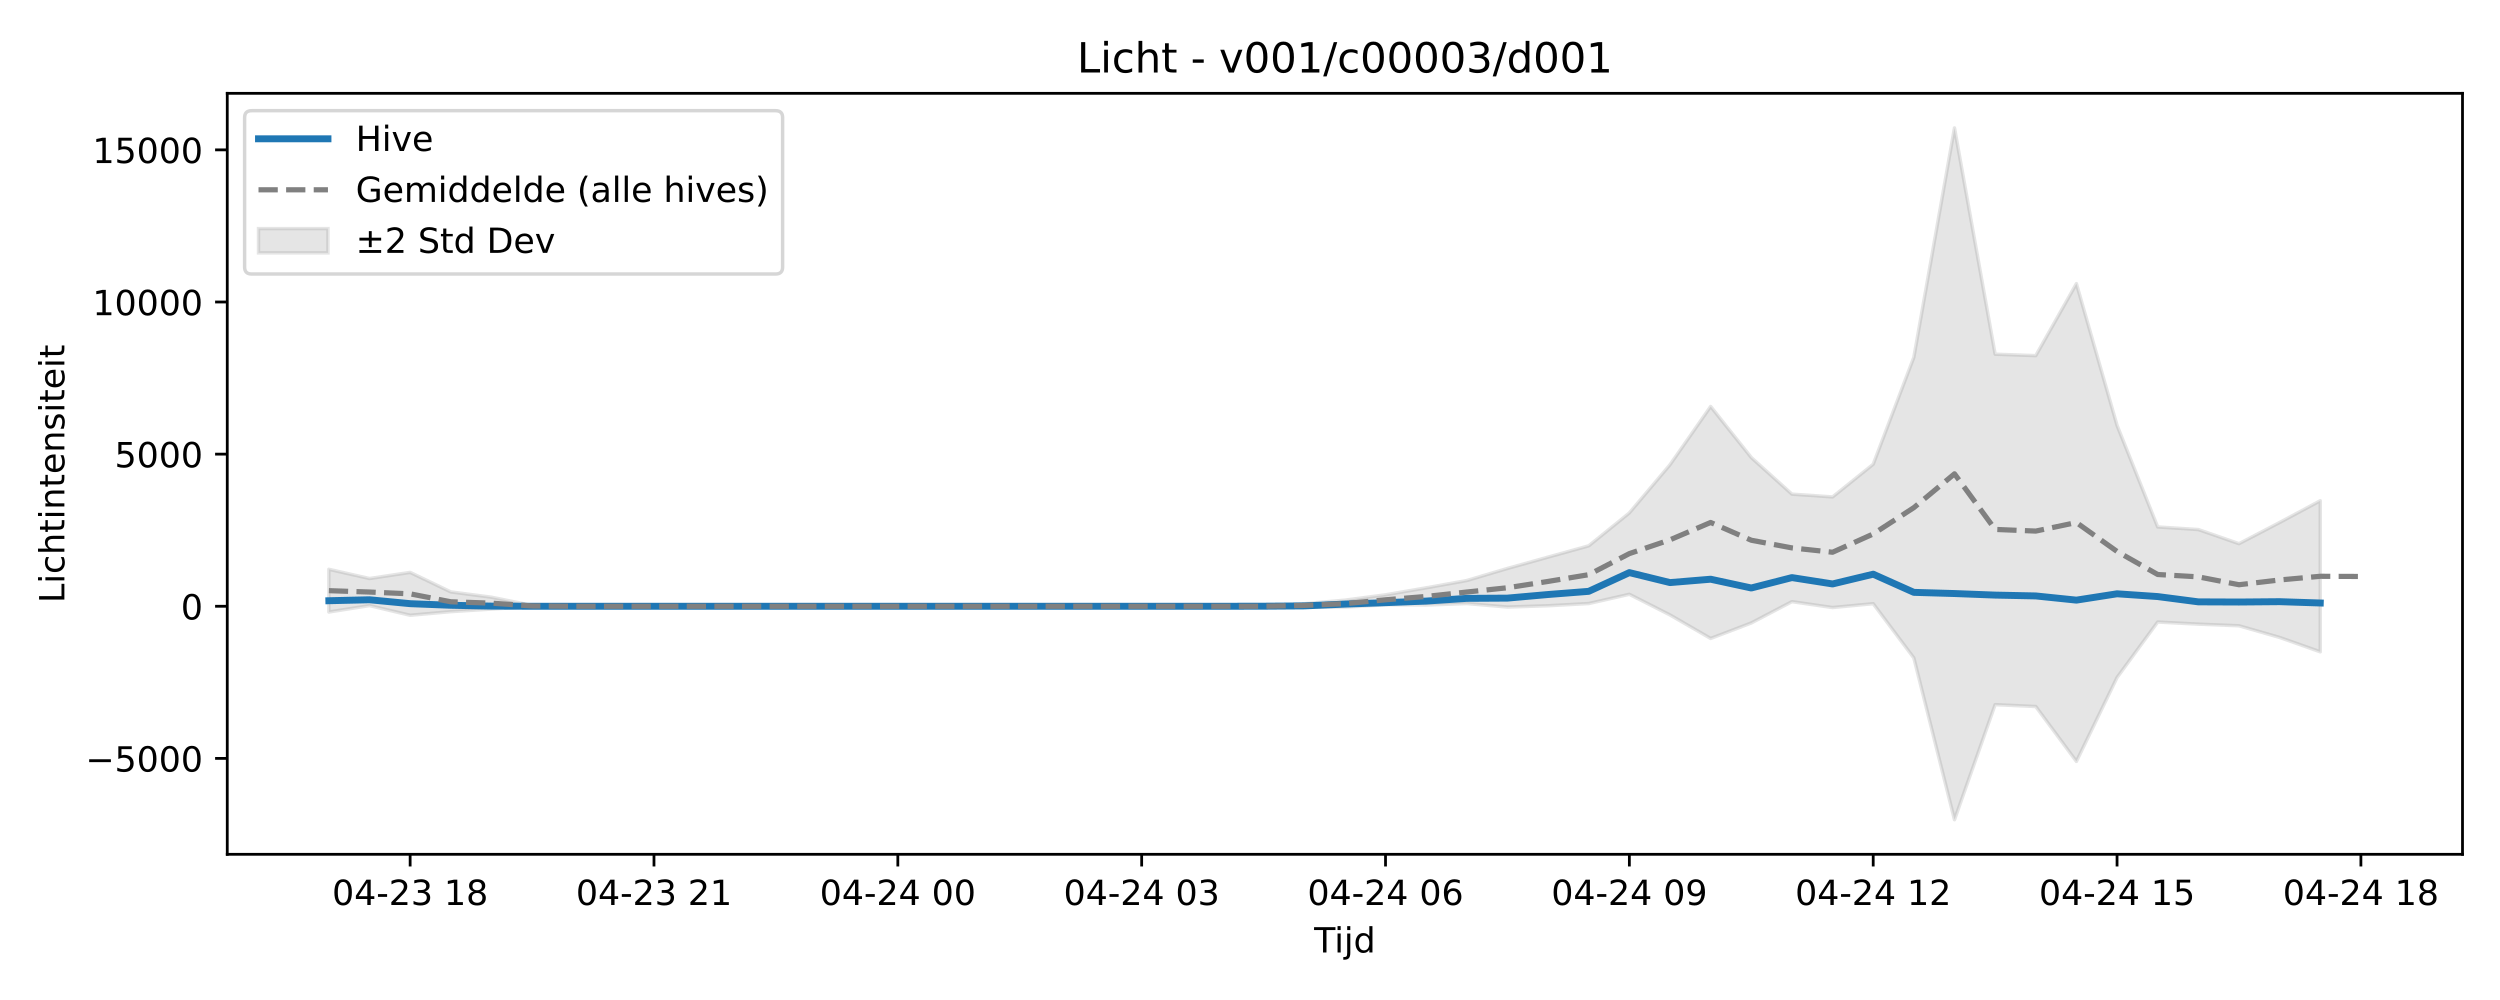
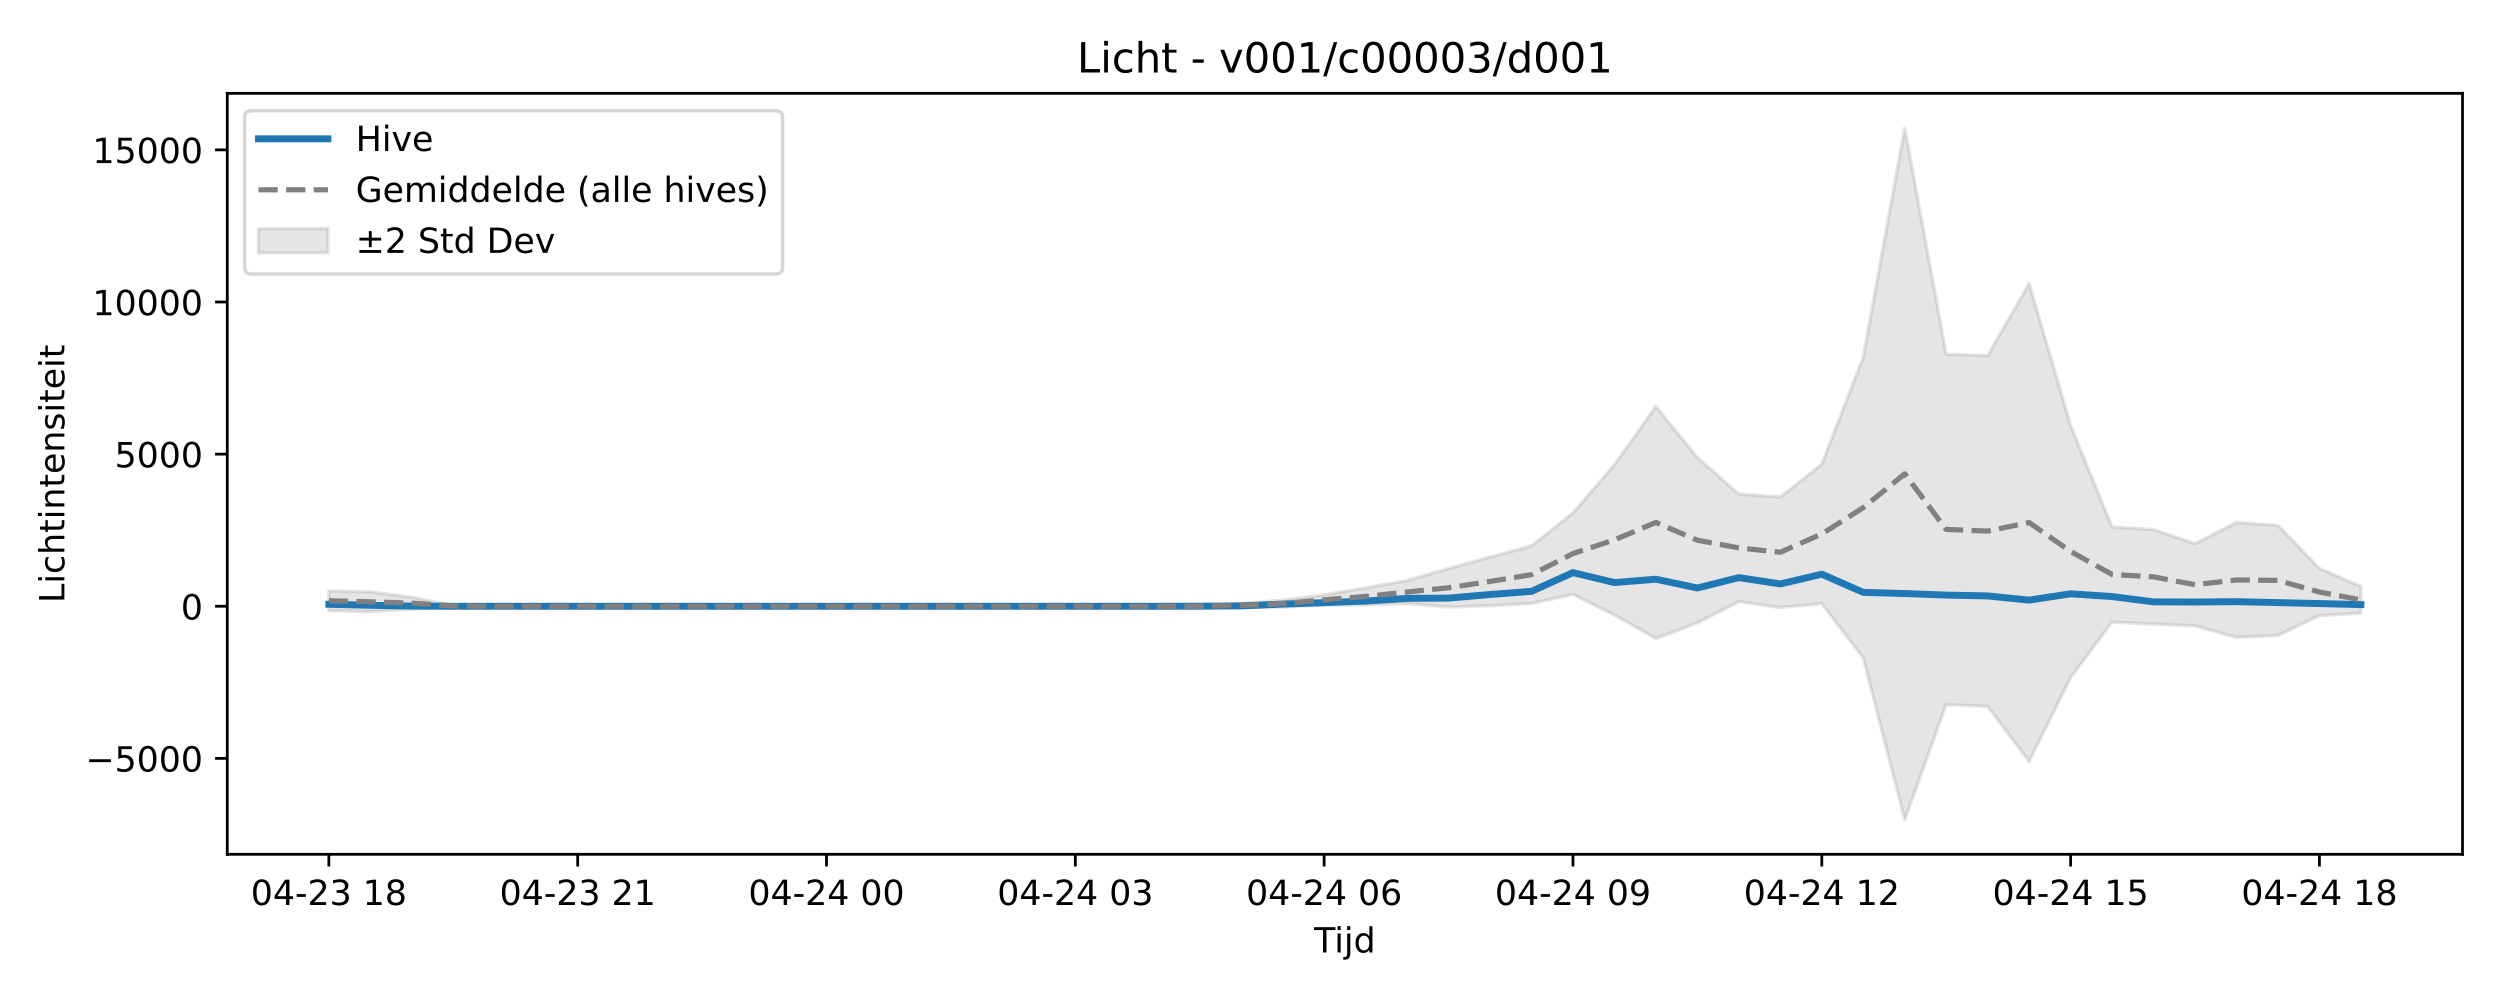
<svg xmlns="http://www.w3.org/2000/svg" xmlns:xlink="http://www.w3.org/1999/xlink" width="720pt" height="288pt" viewBox="0 0 720 288" version="1.1">
  <defs>
    <style type="text/css">*{stroke-linejoin: round; stroke-linecap: butt}</style>
  </defs>
  <g id="figure_1">
    <g id="patch_1">
      <path d="M 0 288  L 720 288  L 720 0  L 0 0  z " style="fill: #ffffff" />
    </g>
    <g id="axes_1">
      <g id="patch_2">
        <path d="M 65.45 246.04  L 709.2 246.04  L 709.2 26.88  L 65.45 26.88  z " style="fill: #ffffff" />
      </g>
      <g id="FillBetweenPolyCollection_1">
        <defs>
-           <path id="m131c41c567" d="M 94.711 -124.046  L 94.711 -111.73  L 106.416 -113.593  L 118.12 -110.8  L 129.825 -111.842  L 141.53 -112.587  L 153.234 -113.328  L 164.939 -113.395  L 176.643 -113.395  L 188.348 -113.395  L 200.052 -113.395  L 211.757 -113.395  L 223.461 -113.395  L 235.166 -113.395  L 246.87 -113.395  L 258.575 -113.395  L 270.28 -113.395  L 281.984 -113.395  L 293.689 -113.395  L 305.393 -113.395  L 317.098 -113.395  L 328.802 -113.395  L 340.507 -113.395  L 352.211 -113.395  L 363.916 -113.383  L 375.62 -113.164  L 387.325 -113.137  L 399.03 -113.821  L 410.734 -113.745  L 422.439 -114.177  L 434.143 -113.169  L 445.848 -113.544  L 457.552 -114.178  L 469.257 -116.841  L 480.961 -110.893  L 492.666 -104.124  L 504.37 -108.586  L 516.075 -114.725  L 527.78 -113.026  L 539.484 -114.139  L 551.189 -98.499  L 562.893 -51.922  L 574.598 -85.059  L 586.302 -84.518  L 598.007 -68.714  L 609.711 -92.872  L 621.416 -108.855  L 633.12 -108.247  L 644.825 -107.77  L 656.53 -104.418  L 668.234 -100.271  L 668.234 -143.789  L 668.234 -143.789  L 656.53 -137.522  L 644.825 -131.421  L 633.12 -135.489  L 621.416 -136.236  L 609.711 -165.487  L 598.007 -206.314  L 586.302 -185.579  L 574.598 -185.993  L 562.893 -251.158  L 551.189 -185.107  L 539.484 -154.298  L 527.78 -144.885  L 516.075 -145.686  L 504.37 -156.237  L 492.666 -170.936  L 480.961 -154.165  L 469.257 -140.284  L 457.552 -130.805  L 445.848 -127.554  L 434.143 -124.286  L 422.439 -120.812  L 410.734 -118.705  L 399.03 -116.694  L 387.325 -115.154  L 375.62 -114.124  L 363.916 -113.427  L 352.211 -113.395  L 340.507 -113.395  L 328.802 -113.395  L 317.098 -113.395  L 305.393 -113.395  L 293.689 -113.395  L 281.984 -113.395  L 270.28 -113.395  L 258.575 -113.395  L 246.87 -113.395  L 235.166 -113.395  L 223.461 -113.395  L 211.757 -113.395  L 200.052 -113.395  L 188.348 -113.395  L 176.643 -113.395  L 164.939 -113.395  L 153.234 -113.64  L 141.53 -116.004  L 129.825 -117.536  L 118.12 -123.152  L 106.416 -121.386  L 94.711 -124.046  z " style="stroke: #808080; stroke-opacity: 0.2" />
+           <path id="ma2ab178fb8" d="M 94.711 -117.836  L 94.711 -112.116  L 106.655 -111.842  L 118.598 -112.587  L 130.542 -113.328  L 142.485 -113.395  L 154.428 -113.395  L 166.372 -113.395  L 178.315 -113.395  L 190.259 -113.395  L 202.202 -113.395  L 214.146 -113.395  L 226.089 -113.395  L 238.032 -113.395  L 249.976 -113.395  L 261.919 -113.395  L 273.863 -113.395  L 285.806 -113.395  L 297.749 -113.395  L 309.693 -113.395  L 321.636 -113.395  L 333.58 -113.395  L 345.523 -113.383  L 357.466 -113.164  L 369.41 -113.137  L 381.353 -113.821  L 393.297 -113.745  L 405.24 -114.177  L 417.184 -113.169  L 429.127 -113.544  L 441.07 -114.178  L 453.014 -116.841  L 464.957 -110.893  L 476.901 -104.124  L 488.844 -108.586  L 500.787 -114.725  L 512.731 -113.026  L 524.674 -114.139  L 536.618 -98.499  L 548.561 -51.922  L 560.504 -85.059  L 572.448 -84.518  L 584.391 -68.714  L 596.335 -92.872  L 608.278 -108.855  L 620.222 -108.247  L 632.165 -107.77  L 644.108 -104.418  L 656.052 -104.974  L 667.995 -110.701  L 679.939 -111.394  L 679.939 -119.077  L 679.939 -119.077  L 667.995 -124.289  L 656.052 -136.711  L 644.108 -137.522  L 632.165 -131.421  L 620.222 -135.489  L 608.278 -136.236  L 596.335 -165.487  L 584.391 -206.314  L 572.448 -185.579  L 560.504 -185.993  L 548.561 -251.158  L 536.618 -185.107  L 524.674 -154.298  L 512.731 -144.885  L 500.787 -145.686  L 488.844 -156.237  L 476.901 -170.936  L 464.957 -154.165  L 453.014 -140.284  L 441.07 -130.805  L 429.127 -127.554  L 417.184 -124.286  L 405.24 -120.812  L 393.297 -118.705  L 381.353 -116.694  L 369.41 -115.154  L 357.466 -114.124  L 345.523 -113.427  L 333.58 -113.395  L 321.636 -113.395  L 309.693 -113.395  L 297.749 -113.395  L 285.806 -113.395  L 273.863 -113.395  L 261.919 -113.395  L 249.976 -113.395  L 238.032 -113.395  L 226.089 -113.395  L 214.146 -113.395  L 202.202 -113.395  L 190.259 -113.395  L 178.315 -113.395  L 166.372 -113.395  L 154.428 -113.395  L 142.485 -113.395  L 130.542 -113.64  L 118.598 -116.004  L 106.655 -117.536  L 94.711 -117.836  z " style="stroke: #808080; stroke-opacity: 0.2" />
        </defs>
-         <g clip-path="url(#p99dedcc750)">
-           <use xlink:href="#m131c41c567" x="0" y="288" style="fill: #808080; fill-opacity: 0.2; stroke: #808080; stroke-opacity: 0.2" />
+         <g clip-path="url(#p3cd43fffb3)">
+           <use xlink:href="#ma2ab178fb8" x="0" y="288" style="fill: #808080; fill-opacity: 0.2; stroke: #808080; stroke-opacity: 0.2" />
        </g>
      </g>
      <g id="matplotlib.axis_1">
        <g id="xtick_1">
          <g id="line2d_1">
            <defs>
-               <path id="m82242e848f" d="M 0 0  L 0 3.5  " style="stroke: #000000; stroke-width: 0.8" />
-             </defs>
-             <g>
-               <use xlink:href="#m82242e848f" x="118.12" y="246.04" style="stroke: #000000; stroke-width: 0.8" />
+               <path id="medbc19df20" d="M 0 0  L 0 3.5  " style="stroke: #000000; stroke-width: 0.8" />
+             </defs>
+             <g>
+               <use xlink:href="#medbc19df20" x="94.711" y="246.04" style="stroke: #000000; stroke-width: 0.8" />
            </g>
          </g>
          <g id="text_1">
-             <g transform="translate(95.63999 260.6384) scale(0.1 -0.1)">
+             <g transform="translate(72.2309 260.6384) scale(0.1 -0.1)">
              <defs>
                <path id="DejaVuSans-30" d="M 2034 4250  Q 1547 4250 1301 3770  Q 1056 3291 1056 2328  Q 1056 1369 1301 889  Q 1547 409 2034 409  Q 2525 409 2770 889  Q 3016 1369 3016 2328  Q 3016 3291 2770 3770  Q 2525 4250 2034 4250  z M 2034 4750  Q 2819 4750 3233 4129  Q 3647 3509 3647 2328  Q 3647 1150 3233 529  Q 2819 -91 2034 -91  Q 1250 -91 836 529  Q 422 1150 422 2328  Q 422 3509 836 4129  Q 1250 4750 2034 4750  z " transform="scale(0.015625)" />
                <path id="DejaVuSans-34" d="M 2419 4116  L 825 1625  L 2419 1625  L 2419 4116  z M 2253 4666  L 3047 4666  L 3047 1625  L 3713 1625  L 3713 1100  L 3047 1100  L 3047 0  L 2419 0  L 2419 1100  L 313 1100  L 313 1709  L 2253 4666  z " transform="scale(0.015625)" />
                <path id="DejaVuSans-2d" d="M 313 2009  L 1997 2009  L 1997 1497  L 313 1497  L 313 2009  z " transform="scale(0.015625)" />
                <path id="DejaVuSans-32" d="M 1228 531  L 3431 531  L 3431 0  L 469 0  L 469 531  Q 828 903 1448 1529  Q 2069 2156 2228 2338  Q 2531 2678 2651 2914  Q 2772 3150 2772 3378  Q 2772 3750 2511 3984  Q 2250 4219 1831 4219  Q 1534 4219 1204 4116  Q 875 4013 500 3803  L 500 4441  Q 881 4594 1212 4672  Q 1544 4750 1819 4750  Q 2544 4750 2975 4387  Q 3406 4025 3406 3419  Q 3406 3131 3298 2873  Q 3191 2616 2906 2266  Q 2828 2175 2409 1742  Q 1991 1309 1228 531  z " transform="scale(0.015625)" />
                <path id="DejaVuSans-33" d="M 2597 2516  Q 3050 2419 3304 2112  Q 3559 1806 3559 1356  Q 3559 666 3084 287  Q 2609 -91 1734 -91  Q 1441 -91 1130 -33  Q 819 25 488 141  L 488 750  Q 750 597 1062 519  Q 1375 441 1716 441  Q 2309 441 2620 675  Q 2931 909 2931 1356  Q 2931 1769 2642 2001  Q 2353 2234 1838 2234  L 1294 2234  L 1294 2753  L 1863 2753  Q 2328 2753 2575 2939  Q 2822 3125 2822 3475  Q 2822 3834 2567 4026  Q 2313 4219 1838 4219  Q 1578 4219 1281 4162  Q 984 4106 628 3988  L 628 4550  Q 988 4650 1302 4700  Q 1616 4750 1894 4750  Q 2613 4750 3031 4423  Q 3450 4097 3450 3541  Q 3450 3153 3228 2886  Q 3006 2619 2597 2516  z " transform="scale(0.015625)" />
                <path id="DejaVuSans-20" transform="scale(0.015625)" />
                <path id="DejaVuSans-31" d="M 794 531  L 1825 531  L 1825 4091  L 703 3866  L 703 4441  L 1819 4666  L 2450 4666  L 2450 531  L 3481 531  L 3481 0  L 794 0  L 794 531  z " transform="scale(0.015625)" />
                <path id="DejaVuSans-38" d="M 2034 2216  Q 1584 2216 1326 1975  Q 1069 1734 1069 1313  Q 1069 891 1326 650  Q 1584 409 2034 409  Q 2484 409 2743 651  Q 3003 894 3003 1313  Q 3003 1734 2745 1975  Q 2488 2216 2034 2216  z M 1403 2484  Q 997 2584 770 2862  Q 544 3141 544 3541  Q 544 4100 942 4425  Q 1341 4750 2034 4750  Q 2731 4750 3128 4425  Q 3525 4100 3525 3541  Q 3525 3141 3298 2862  Q 3072 2584 2669 2484  Q 3125 2378 3379 2068  Q 3634 1759 3634 1313  Q 3634 634 3220 271  Q 2806 -91 2034 -91  Q 1263 -91 848 271  Q 434 634 434 1313  Q 434 1759 690 2068  Q 947 2378 1403 2484  z M 1172 3481  Q 1172 3119 1398 2916  Q 1625 2713 2034 2713  Q 2441 2713 2670 2916  Q 2900 3119 2900 3481  Q 2900 3844 2670 4047  Q 2441 4250 2034 4250  Q 1625 4250 1398 4047  Q 1172 3844 1172 3481  z " transform="scale(0.015625)" />
              </defs>
              <use xlink:href="#DejaVuSans-30" />
              <use xlink:href="#DejaVuSans-34" transform="translate(63.62305 0)" />
              <use xlink:href="#DejaVuSans-2d" transform="translate(127.2461 0)" />
              <use xlink:href="#DejaVuSans-32" transform="translate(163.3301 0)" />
              <use xlink:href="#DejaVuSans-33" transform="translate(226.9531 0)" />
              <use xlink:href="#DejaVuSans-20" transform="translate(290.5762 0)" />
              <use xlink:href="#DejaVuSans-31" transform="translate(322.3633 0)" />
              <use xlink:href="#DejaVuSans-38" transform="translate(385.9863 0)" />
            </g>
          </g>
        </g>
        <g id="xtick_2">
          <g id="line2d_2">
            <g>
-               <use xlink:href="#m82242e848f" x="188.348" y="246.04" style="stroke: #000000; stroke-width: 0.8" />
+               <use xlink:href="#medbc19df20" x="166.372" y="246.04" style="stroke: #000000; stroke-width: 0.8" />
            </g>
          </g>
          <g id="text_2">
-             <g transform="translate(165.8673 260.6384) scale(0.1 -0.1)">
+             <g transform="translate(143.8914 260.6384) scale(0.1 -0.1)">
              <use xlink:href="#DejaVuSans-30" />
              <use xlink:href="#DejaVuSans-34" transform="translate(63.62305 0)" />
              <use xlink:href="#DejaVuSans-2d" transform="translate(127.2461 0)" />
              <use xlink:href="#DejaVuSans-32" transform="translate(163.3301 0)" />
              <use xlink:href="#DejaVuSans-33" transform="translate(226.9531 0)" />
              <use xlink:href="#DejaVuSans-20" transform="translate(290.5762 0)" />
              <use xlink:href="#DejaVuSans-32" transform="translate(322.3633 0)" />
              <use xlink:href="#DejaVuSans-31" transform="translate(385.9863 0)" />
            </g>
          </g>
        </g>
        <g id="xtick_3">
          <g id="line2d_3">
            <g>
-               <use xlink:href="#m82242e848f" x="258.575" y="246.04" style="stroke: #000000; stroke-width: 0.8" />
+               <use xlink:href="#medbc19df20" x="238.032" y="246.04" style="stroke: #000000; stroke-width: 0.8" />
            </g>
          </g>
          <g id="text_3">
-             <g transform="translate(236.0945 260.6384) scale(0.1 -0.1)">
+             <g transform="translate(215.5519 260.6384) scale(0.1 -0.1)">
              <use xlink:href="#DejaVuSans-30" />
              <use xlink:href="#DejaVuSans-34" transform="translate(63.62305 0)" />
              <use xlink:href="#DejaVuSans-2d" transform="translate(127.2461 0)" />
              <use xlink:href="#DejaVuSans-32" transform="translate(163.3301 0)" />
              <use xlink:href="#DejaVuSans-34" transform="translate(226.9531 0)" />
              <use xlink:href="#DejaVuSans-20" transform="translate(290.5762 0)" />
              <use xlink:href="#DejaVuSans-30" transform="translate(322.3633 0)" />
              <use xlink:href="#DejaVuSans-30" transform="translate(385.9863 0)" />
            </g>
          </g>
        </g>
        <g id="xtick_4">
          <g id="line2d_4">
            <g>
-               <use xlink:href="#m82242e848f" x="328.802" y="246.04" style="stroke: #000000; stroke-width: 0.8" />
+               <use xlink:href="#medbc19df20" x="309.693" y="246.04" style="stroke: #000000; stroke-width: 0.8" />
            </g>
          </g>
          <g id="text_4">
-             <g transform="translate(306.3218 260.6384) scale(0.1 -0.1)">
+             <g transform="translate(287.2123 260.6384) scale(0.1 -0.1)">
              <use xlink:href="#DejaVuSans-30" />
              <use xlink:href="#DejaVuSans-34" transform="translate(63.62305 0)" />
              <use xlink:href="#DejaVuSans-2d" transform="translate(127.2461 0)" />
              <use xlink:href="#DejaVuSans-32" transform="translate(163.3301 0)" />
              <use xlink:href="#DejaVuSans-34" transform="translate(226.9531 0)" />
              <use xlink:href="#DejaVuSans-20" transform="translate(290.5762 0)" />
              <use xlink:href="#DejaVuSans-30" transform="translate(322.3633 0)" />
              <use xlink:href="#DejaVuSans-33" transform="translate(385.9863 0)" />
            </g>
          </g>
        </g>
        <g id="xtick_5">
          <g id="line2d_5">
            <g>
-               <use xlink:href="#m82242e848f" x="399.03" y="246.04" style="stroke: #000000; stroke-width: 0.8" />
+               <use xlink:href="#medbc19df20" x="381.353" y="246.04" style="stroke: #000000; stroke-width: 0.8" />
            </g>
          </g>
          <g id="text_5">
-             <g transform="translate(376.5491 260.6384) scale(0.1 -0.1)">
+             <g transform="translate(358.8728 260.6384) scale(0.1 -0.1)">
              <defs>
                <path id="DejaVuSans-36" d="M 2113 2584  Q 1688 2584 1439 2293  Q 1191 2003 1191 1497  Q 1191 994 1439 701  Q 1688 409 2113 409  Q 2538 409 2786 701  Q 3034 994 3034 1497  Q 3034 2003 2786 2293  Q 2538 2584 2113 2584  z M 3366 4563  L 3366 3988  Q 3128 4100 2886 4159  Q 2644 4219 2406 4219  Q 1781 4219 1451 3797  Q 1122 3375 1075 2522  Q 1259 2794 1537 2939  Q 1816 3084 2150 3084  Q 2853 3084 3261 2657  Q 3669 2231 3669 1497  Q 3669 778 3244 343  Q 2819 -91 2113 -91  Q 1303 -91 875 529  Q 447 1150 447 2328  Q 447 3434 972 4092  Q 1497 4750 2381 4750  Q 2619 4750 2861 4703  Q 3103 4656 3366 4563  z " transform="scale(0.015625)" />
              </defs>
              <use xlink:href="#DejaVuSans-30" />
              <use xlink:href="#DejaVuSans-34" transform="translate(63.62305 0)" />
              <use xlink:href="#DejaVuSans-2d" transform="translate(127.2461 0)" />
              <use xlink:href="#DejaVuSans-32" transform="translate(163.3301 0)" />
              <use xlink:href="#DejaVuSans-34" transform="translate(226.9531 0)" />
              <use xlink:href="#DejaVuSans-20" transform="translate(290.5762 0)" />
              <use xlink:href="#DejaVuSans-30" transform="translate(322.3633 0)" />
              <use xlink:href="#DejaVuSans-36" transform="translate(385.9863 0)" />
            </g>
          </g>
        </g>
        <g id="xtick_6">
          <g id="line2d_6">
            <g>
-               <use xlink:href="#m82242e848f" x="469.257" y="246.04" style="stroke: #000000; stroke-width: 0.8" />
+               <use xlink:href="#medbc19df20" x="453.014" y="246.04" style="stroke: #000000; stroke-width: 0.8" />
            </g>
          </g>
          <g id="text_6">
-             <g transform="translate(446.7763 260.6384) scale(0.1 -0.1)">
+             <g transform="translate(430.5333 260.6384) scale(0.1 -0.1)">
              <defs>
                <path id="DejaVuSans-39" d="M 703 97  L 703 672  Q 941 559 1184 500  Q 1428 441 1663 441  Q 2288 441 2617 861  Q 2947 1281 2994 2138  Q 2813 1869 2534 1725  Q 2256 1581 1919 1581  Q 1219 1581 811 2004  Q 403 2428 403 3163  Q 403 3881 828 4315  Q 1253 4750 1959 4750  Q 2769 4750 3195 4129  Q 3622 3509 3622 2328  Q 3622 1225 3098 567  Q 2575 -91 1691 -91  Q 1453 -91 1209 -44  Q 966 3 703 97  z M 1959 2075  Q 2384 2075 2632 2365  Q 2881 2656 2881 3163  Q 2881 3666 2632 3958  Q 2384 4250 1959 4250  Q 1534 4250 1286 3958  Q 1038 3666 1038 3163  Q 1038 2656 1286 2365  Q 1534 2075 1959 2075  z " transform="scale(0.015625)" />
              </defs>
              <use xlink:href="#DejaVuSans-30" />
              <use xlink:href="#DejaVuSans-34" transform="translate(63.62305 0)" />
              <use xlink:href="#DejaVuSans-2d" transform="translate(127.2461 0)" />
              <use xlink:href="#DejaVuSans-32" transform="translate(163.3301 0)" />
              <use xlink:href="#DejaVuSans-34" transform="translate(226.9531 0)" />
              <use xlink:href="#DejaVuSans-20" transform="translate(290.5762 0)" />
              <use xlink:href="#DejaVuSans-30" transform="translate(322.3633 0)" />
              <use xlink:href="#DejaVuSans-39" transform="translate(385.9863 0)" />
            </g>
          </g>
        </g>
        <g id="xtick_7">
          <g id="line2d_7">
            <g>
-               <use xlink:href="#m82242e848f" x="539.484" y="246.04" style="stroke: #000000; stroke-width: 0.8" />
+               <use xlink:href="#medbc19df20" x="524.674" y="246.04" style="stroke: #000000; stroke-width: 0.8" />
            </g>
          </g>
          <g id="text_7">
-             <g transform="translate(517.0036 260.6384) scale(0.1 -0.1)">
+             <g transform="translate(502.1938 260.6384) scale(0.1 -0.1)">
              <use xlink:href="#DejaVuSans-30" />
              <use xlink:href="#DejaVuSans-34" transform="translate(63.62305 0)" />
              <use xlink:href="#DejaVuSans-2d" transform="translate(127.2461 0)" />
              <use xlink:href="#DejaVuSans-32" transform="translate(163.3301 0)" />
              <use xlink:href="#DejaVuSans-34" transform="translate(226.9531 0)" />
              <use xlink:href="#DejaVuSans-20" transform="translate(290.5762 0)" />
              <use xlink:href="#DejaVuSans-31" transform="translate(322.3633 0)" />
              <use xlink:href="#DejaVuSans-32" transform="translate(385.9863 0)" />
            </g>
          </g>
        </g>
        <g id="xtick_8">
          <g id="line2d_8">
            <g>
-               <use xlink:href="#m82242e848f" x="609.711" y="246.04" style="stroke: #000000; stroke-width: 0.8" />
+               <use xlink:href="#medbc19df20" x="596.335" y="246.04" style="stroke: #000000; stroke-width: 0.8" />
            </g>
          </g>
          <g id="text_8">
-             <g transform="translate(587.2309 260.6384) scale(0.1 -0.1)">
+             <g transform="translate(573.8543 260.6384) scale(0.1 -0.1)">
              <defs>
                <path id="DejaVuSans-35" d="M 691 4666  L 3169 4666  L 3169 4134  L 1269 4134  L 1269 2991  Q 1406 3038 1543 3061  Q 1681 3084 1819 3084  Q 2600 3084 3056 2656  Q 3513 2228 3513 1497  Q 3513 744 3044 326  Q 2575 -91 1722 -91  Q 1428 -91 1123 -41  Q 819 9 494 109  L 494 744  Q 775 591 1075 516  Q 1375 441 1709 441  Q 2250 441 2565 725  Q 2881 1009 2881 1497  Q 2881 1984 2565 2268  Q 2250 2553 1709 2553  Q 1456 2553 1204 2497  Q 953 2441 691 2322  L 691 4666  z " transform="scale(0.015625)" />
              </defs>
              <use xlink:href="#DejaVuSans-30" />
              <use xlink:href="#DejaVuSans-34" transform="translate(63.62305 0)" />
              <use xlink:href="#DejaVuSans-2d" transform="translate(127.2461 0)" />
              <use xlink:href="#DejaVuSans-32" transform="translate(163.3301 0)" />
              <use xlink:href="#DejaVuSans-34" transform="translate(226.9531 0)" />
              <use xlink:href="#DejaVuSans-20" transform="translate(290.5762 0)" />
              <use xlink:href="#DejaVuSans-31" transform="translate(322.3633 0)" />
              <use xlink:href="#DejaVuSans-35" transform="translate(385.9863 0)" />
            </g>
          </g>
        </g>
        <g id="xtick_9">
          <g id="line2d_9">
            <g>
-               <use xlink:href="#m82242e848f" x="679.939" y="246.04" style="stroke: #000000; stroke-width: 0.8" />
+               <use xlink:href="#medbc19df20" x="667.995" y="246.04" style="stroke: #000000; stroke-width: 0.8" />
            </g>
          </g>
          <g id="text_9">
-             <g transform="translate(657.4582 260.6384) scale(0.1 -0.1)">
+             <g transform="translate(645.5148 260.6384) scale(0.1 -0.1)">
              <use xlink:href="#DejaVuSans-30" />
              <use xlink:href="#DejaVuSans-34" transform="translate(63.62305 0)" />
              <use xlink:href="#DejaVuSans-2d" transform="translate(127.2461 0)" />
              <use xlink:href="#DejaVuSans-32" transform="translate(163.3301 0)" />
              <use xlink:href="#DejaVuSans-34" transform="translate(226.9531 0)" />
              <use xlink:href="#DejaVuSans-20" transform="translate(290.5762 0)" />
              <use xlink:href="#DejaVuSans-31" transform="translate(322.3633 0)" />
              <use xlink:href="#DejaVuSans-38" transform="translate(385.9863 0)" />
            </g>
          </g>
        </g>
        <g id="text_10">
          <g transform="translate(378.475 274.3166) scale(0.1 -0.1)">
            <defs>
              <path id="DejaVuSans-54" d="M -19 4666  L 3928 4666  L 3928 4134  L 2272 4134  L 2272 0  L 1638 0  L 1638 4134  L -19 4134  L -19 4666  z " transform="scale(0.015625)" />
              <path id="DejaVuSans-69" d="M 603 3500  L 1178 3500  L 1178 0  L 603 0  L 603 3500  z M 603 4863  L 1178 4863  L 1178 4134  L 603 4134  L 603 4863  z " transform="scale(0.015625)" />
              <path id="DejaVuSans-6a" d="M 603 3500  L 1178 3500  L 1178 -63  Q 1178 -731 923 -1031  Q 669 -1331 103 -1331  L -116 -1331  L -116 -844  L 38 -844  Q 366 -844 484 -692  Q 603 -541 603 -63  L 603 3500  z M 603 4863  L 1178 4863  L 1178 4134  L 603 4134  L 603 4863  z " transform="scale(0.015625)" />
              <path id="DejaVuSans-64" d="M 2906 2969  L 2906 4863  L 3481 4863  L 3481 0  L 2906 0  L 2906 525  Q 2725 213 2448 61  Q 2172 -91 1784 -91  Q 1150 -91 751 415  Q 353 922 353 1747  Q 353 2572 751 3078  Q 1150 3584 1784 3584  Q 2172 3584 2448 3432  Q 2725 3281 2906 2969  z M 947 1747  Q 947 1113 1208 752  Q 1469 391 1925 391  Q 2381 391 2643 752  Q 2906 1113 2906 1747  Q 2906 2381 2643 2742  Q 2381 3103 1925 3103  Q 1469 3103 1208 2742  Q 947 2381 947 1747  z " transform="scale(0.015625)" />
            </defs>
            <use xlink:href="#DejaVuSans-54" />
            <use xlink:href="#DejaVuSans-69" transform="translate(57.95898 0)" />
            <use xlink:href="#DejaVuSans-6a" transform="translate(85.74219 0)" />
            <use xlink:href="#DejaVuSans-64" transform="translate(113.5254 0)" />
          </g>
        </g>
      </g>
      <g id="matplotlib.axis_2">
        <g id="ytick_1">
          <g id="line2d_10">
            <defs>
-               <path id="md965621340" d="M 0 0  L -3.5 0  " style="stroke: #000000; stroke-width: 0.8" />
-             </defs>
-             <g>
-               <use xlink:href="#md965621340" x="65.45" y="218.418" style="stroke: #000000; stroke-width: 0.8" />
+               <path id="m5d8512405b" d="M 0 0  L -3.5 0  " style="stroke: #000000; stroke-width: 0.8" />
+             </defs>
+             <g>
+               <use xlink:href="#m5d8512405b" x="65.45" y="218.418" style="stroke: #000000; stroke-width: 0.8" />
            </g>
          </g>
          <g id="text_11">
            <g transform="translate(24.62031 222.2174) scale(0.1 -0.1)">
              <defs>
                <path id="DejaVuSans-2212" d="M 678 2272  L 4684 2272  L 4684 1741  L 678 1741  L 678 2272  z " transform="scale(0.015625)" />
              </defs>
              <use xlink:href="#DejaVuSans-2212" />
              <use xlink:href="#DejaVuSans-35" transform="translate(83.78906 0)" />
              <use xlink:href="#DejaVuSans-30" transform="translate(147.4121 0)" />
              <use xlink:href="#DejaVuSans-30" transform="translate(211.0352 0)" />
              <use xlink:href="#DejaVuSans-30" transform="translate(274.6582 0)" />
            </g>
          </g>
        </g>
        <g id="ytick_2">
          <g id="line2d_11">
            <g>
-               <use xlink:href="#md965621340" x="65.45" y="174.605" style="stroke: #000000; stroke-width: 0.8" />
+               <use xlink:href="#m5d8512405b" x="65.45" y="174.605" style="stroke: #000000; stroke-width: 0.8" />
            </g>
          </g>
          <g id="text_12">
            <g transform="translate(52.0875 178.4038) scale(0.1 -0.1)">
              <use xlink:href="#DejaVuSans-30" />
            </g>
          </g>
        </g>
        <g id="ytick_3">
          <g id="line2d_12">
            <g>
-               <use xlink:href="#md965621340" x="65.45" y="130.791" style="stroke: #000000; stroke-width: 0.8" />
+               <use xlink:href="#m5d8512405b" x="65.45" y="130.791" style="stroke: #000000; stroke-width: 0.8" />
            </g>
          </g>
          <g id="text_13">
            <g transform="translate(33 134.5902) scale(0.1 -0.1)">
              <use xlink:href="#DejaVuSans-35" />
              <use xlink:href="#DejaVuSans-30" transform="translate(63.62305 0)" />
              <use xlink:href="#DejaVuSans-30" transform="translate(127.2461 0)" />
              <use xlink:href="#DejaVuSans-30" transform="translate(190.8691 0)" />
            </g>
          </g>
        </g>
        <g id="ytick_4">
          <g id="line2d_13">
            <g>
-               <use xlink:href="#md965621340" x="65.45" y="86.977" style="stroke: #000000; stroke-width: 0.8" />
+               <use xlink:href="#m5d8512405b" x="65.45" y="86.977" style="stroke: #000000; stroke-width: 0.8" />
            </g>
          </g>
          <g id="text_14">
            <g transform="translate(26.6375 90.77667) scale(0.1 -0.1)">
              <use xlink:href="#DejaVuSans-31" />
              <use xlink:href="#DejaVuSans-30" transform="translate(63.62305 0)" />
              <use xlink:href="#DejaVuSans-30" transform="translate(127.2461 0)" />
              <use xlink:href="#DejaVuSans-30" transform="translate(190.8691 0)" />
              <use xlink:href="#DejaVuSans-30" transform="translate(254.4922 0)" />
            </g>
          </g>
        </g>
        <g id="ytick_5">
          <g id="line2d_14">
            <g>
-               <use xlink:href="#md965621340" x="65.45" y="43.164" style="stroke: #000000; stroke-width: 0.8" />
+               <use xlink:href="#m5d8512405b" x="65.45" y="43.164" style="stroke: #000000; stroke-width: 0.8" />
            </g>
          </g>
          <g id="text_15">
            <g transform="translate(26.6375 46.96311) scale(0.1 -0.1)">
              <use xlink:href="#DejaVuSans-31" />
              <use xlink:href="#DejaVuSans-35" transform="translate(63.62305 0)" />
              <use xlink:href="#DejaVuSans-30" transform="translate(127.2461 0)" />
              <use xlink:href="#DejaVuSans-30" transform="translate(190.8691 0)" />
              <use xlink:href="#DejaVuSans-30" transform="translate(254.4922 0)" />
            </g>
          </g>
        </g>
        <g id="text_16">
          <g transform="translate(18.54062 173.6561) rotate(-90) scale(0.1 -0.1)">
            <defs>
              <path id="DejaVuSans-4c" d="M 628 4666  L 1259 4666  L 1259 531  L 3531 531  L 3531 0  L 628 0  L 628 4666  z " transform="scale(0.015625)" />
              <path id="DejaVuSans-63" d="M 3122 3366  L 3122 2828  Q 2878 2963 2633 3030  Q 2388 3097 2138 3097  Q 1578 3097 1268 2742  Q 959 2388 959 1747  Q 959 1106 1268 751  Q 1578 397 2138 397  Q 2388 397 2633 464  Q 2878 531 3122 666  L 3122 134  Q 2881 22 2623 -34  Q 2366 -91 2075 -91  Q 1284 -91 818 406  Q 353 903 353 1747  Q 353 2603 823 3093  Q 1294 3584 2113 3584  Q 2378 3584 2631 3529  Q 2884 3475 3122 3366  z " transform="scale(0.015625)" />
              <path id="DejaVuSans-68" d="M 3513 2113  L 3513 0  L 2938 0  L 2938 2094  Q 2938 2591 2744 2837  Q 2550 3084 2163 3084  Q 1697 3084 1428 2787  Q 1159 2491 1159 1978  L 1159 0  L 581 0  L 581 4863  L 1159 4863  L 1159 2956  Q 1366 3272 1645 3428  Q 1925 3584 2291 3584  Q 2894 3584 3203 3211  Q 3513 2838 3513 2113  z " transform="scale(0.015625)" />
              <path id="DejaVuSans-74" d="M 1172 4494  L 1172 3500  L 2356 3500  L 2356 3053  L 1172 3053  L 1172 1153  Q 1172 725 1289 603  Q 1406 481 1766 481  L 2356 481  L 2356 0  L 1766 0  Q 1100 0 847 248  Q 594 497 594 1153  L 594 3053  L 172 3053  L 172 3500  L 594 3500  L 594 4494  L 1172 4494  z " transform="scale(0.015625)" />
              <path id="DejaVuSans-6e" d="M 3513 2113  L 3513 0  L 2938 0  L 2938 2094  Q 2938 2591 2744 2837  Q 2550 3084 2163 3084  Q 1697 3084 1428 2787  Q 1159 2491 1159 1978  L 1159 0  L 581 0  L 581 3500  L 1159 3500  L 1159 2956  Q 1366 3272 1645 3428  Q 1925 3584 2291 3584  Q 2894 3584 3203 3211  Q 3513 2838 3513 2113  z " transform="scale(0.015625)" />
              <path id="DejaVuSans-65" d="M 3597 1894  L 3597 1613  L 953 1613  Q 991 1019 1311 708  Q 1631 397 2203 397  Q 2534 397 2845 478  Q 3156 559 3463 722  L 3463 178  Q 3153 47 2828 -22  Q 2503 -91 2169 -91  Q 1331 -91 842 396  Q 353 884 353 1716  Q 353 2575 817 3079  Q 1281 3584 2069 3584  Q 2775 3584 3186 3129  Q 3597 2675 3597 1894  z M 3022 2063  Q 3016 2534 2758 2815  Q 2500 3097 2075 3097  Q 1594 3097 1305 2825  Q 1016 2553 972 2059  L 3022 2063  z " transform="scale(0.015625)" />
              <path id="DejaVuSans-73" d="M 2834 3397  L 2834 2853  Q 2591 2978 2328 3040  Q 2066 3103 1784 3103  Q 1356 3103 1142 2972  Q 928 2841 928 2578  Q 928 2378 1081 2264  Q 1234 2150 1697 2047  L 1894 2003  Q 2506 1872 2764 1633  Q 3022 1394 3022 966  Q 3022 478 2636 193  Q 2250 -91 1575 -91  Q 1294 -91 989 -36  Q 684 19 347 128  L 347 722  Q 666 556 975 473  Q 1284 391 1588 391  Q 1994 391 2212 530  Q 2431 669 2431 922  Q 2431 1156 2273 1281  Q 2116 1406 1581 1522  L 1381 1569  Q 847 1681 609 1914  Q 372 2147 372 2553  Q 372 3047 722 3315  Q 1072 3584 1716 3584  Q 2034 3584 2315 3537  Q 2597 3491 2834 3397  z " transform="scale(0.015625)" />
            </defs>
            <use xlink:href="#DejaVuSans-4c" />
            <use xlink:href="#DejaVuSans-69" transform="translate(55.71289 0)" />
            <use xlink:href="#DejaVuSans-63" transform="translate(83.49609 0)" />
            <use xlink:href="#DejaVuSans-68" transform="translate(138.4766 0)" />
            <use xlink:href="#DejaVuSans-74" transform="translate(201.8555 0)" />
            <use xlink:href="#DejaVuSans-69" transform="translate(241.0645 0)" />
            <use xlink:href="#DejaVuSans-6e" transform="translate(268.8477 0)" />
            <use xlink:href="#DejaVuSans-74" transform="translate(332.2266 0)" />
            <use xlink:href="#DejaVuSans-65" transform="translate(371.4355 0)" />
            <use xlink:href="#DejaVuSans-6e" transform="translate(432.959 0)" />
            <use xlink:href="#DejaVuSans-73" transform="translate(496.3379 0)" />
            <use xlink:href="#DejaVuSans-69" transform="translate(548.4375 0)" />
            <use xlink:href="#DejaVuSans-74" transform="translate(576.2207 0)" />
            <use xlink:href="#DejaVuSans-65" transform="translate(615.4297 0)" />
            <use xlink:href="#DejaVuSans-69" transform="translate(676.9531 0)" />
            <use xlink:href="#DejaVuSans-74" transform="translate(704.7363 0)" />
          </g>
        </g>
      </g>
      <g id="line2d_15">
-         <path d="M 94.711 173.009  L 106.416 172.733  L 118.12 173.857  L 129.825 174.317  L 141.53 174.561  L 153.234 174.605  L 164.939 174.605  L 176.643 174.605  L 188.348 174.605  L 200.052 174.605  L 211.757 174.605  L 223.461 174.605  L 235.166 174.605  L 246.87 174.605  L 258.575 174.605  L 270.28 174.605  L 281.984 174.605  L 293.689 174.605  L 305.393 174.605  L 317.098 174.605  L 328.802 174.605  L 340.507 174.605  L 352.211 174.605  L 363.916 174.583  L 375.62 174.497  L 387.325 173.986  L 399.03 173.568  L 410.734 173.11  L 422.439 172.331  L 434.143 172.256  L 445.848 171.219  L 457.552 170.306  L 469.257 164.91  L 480.961 167.784  L 492.666 166.815  L 504.37 169.342  L 516.075 166.346  L 527.78 168.179  L 539.484 165.367  L 551.189 170.598  L 562.893 170.939  L 574.598 171.387  L 586.302 171.63  L 598.007 172.837  L 609.711 171.012  L 621.416 171.81  L 633.12 173.334  L 644.825 173.385  L 656.53 173.281  L 668.234 173.663  " clip-path="url(#p99dedcc750)" style="fill: none; stroke: #1f77b4; stroke-width: 2; stroke-linecap: square" />
+         <path d="M 94.711 174.035  L 106.655 174.317  L 118.598 174.561  L 130.542 174.605  L 142.485 174.605  L 154.428 174.605  L 166.372 174.605  L 178.315 174.605  L 190.259 174.605  L 202.202 174.605  L 214.146 174.605  L 226.089 174.605  L 238.032 174.605  L 249.976 174.605  L 261.919 174.605  L 273.863 174.605  L 285.806 174.605  L 297.749 174.605  L 309.693 174.605  L 321.636 174.605  L 333.58 174.605  L 345.523 174.583  L 357.466 174.497  L 369.41 173.986  L 381.353 173.568  L 393.297 173.11  L 405.24 172.331  L 417.184 172.256  L 429.127 171.219  L 441.07 170.306  L 453.014 164.91  L 464.957 167.784  L 476.901 166.815  L 488.844 169.342  L 500.787 166.346  L 512.731 168.179  L 524.674 165.367  L 536.618 170.598  L 548.561 170.939  L 560.504 171.387  L 572.448 171.63  L 584.391 172.837  L 596.335 171.012  L 608.278 171.81  L 620.222 173.334  L 632.165 173.385  L 644.108 173.281  L 656.052 173.548  L 667.995 173.823  L 679.939 174.123  " clip-path="url(#p3cd43fffb3)" style="fill: none; stroke: #1f77b4; stroke-width: 2; stroke-linecap: square" />
      </g>
      <g id="line2d_16">
-         <path d="M 94.711 170.112  L 106.416 170.51  L 118.12 171.024  L 129.825 173.311  L 141.53 173.705  L 153.234 174.516  L 164.939 174.605  L 176.643 174.605  L 188.348 174.605  L 200.052 174.605  L 211.757 174.605  L 223.461 174.605  L 235.166 174.605  L 246.87 174.605  L 258.575 174.605  L 270.28 174.605  L 281.984 174.605  L 293.689 174.605  L 305.393 174.605  L 317.098 174.605  L 328.802 174.605  L 340.507 174.605  L 352.211 174.605  L 363.916 174.595  L 375.62 174.356  L 387.325 173.854  L 399.03 172.742  L 410.734 171.775  L 422.439 170.506  L 434.143 169.272  L 445.848 167.451  L 457.552 165.508  L 469.257 159.437  L 480.961 155.471  L 492.666 150.47  L 504.37 155.589  L 516.075 157.795  L 527.78 159.045  L 539.484 153.782  L 551.189 146.197  L 562.893 136.46  L 574.598 152.474  L 586.302 152.951  L 598.007 150.486  L 609.711 158.82  L 621.416 165.454  L 633.12 166.132  L 644.825 168.404  L 656.53 167.03  L 668.234 165.97  L 679.939 166.024  " clip-path="url(#p99dedcc750)" style="fill: none; stroke-dasharray: 5.55,2.4; stroke-dashoffset: 0; stroke: #808080; stroke-width: 1.5" />
+         <path d="M 94.711 173.024  L 106.655 173.311  L 118.598 173.705  L 130.542 174.516  L 142.485 174.605  L 154.428 174.605  L 166.372 174.605  L 178.315 174.605  L 190.259 174.605  L 202.202 174.605  L 214.146 174.605  L 226.089 174.605  L 238.032 174.605  L 249.976 174.605  L 261.919 174.605  L 273.863 174.605  L 285.806 174.605  L 297.749 174.605  L 309.693 174.605  L 321.636 174.605  L 333.58 174.605  L 345.523 174.595  L 357.466 174.356  L 369.41 173.854  L 381.353 172.742  L 393.297 171.775  L 405.24 170.506  L 417.184 169.272  L 429.127 167.451  L 441.07 165.508  L 453.014 159.437  L 464.957 155.471  L 476.901 150.47  L 488.844 155.589  L 500.787 157.795  L 512.731 159.045  L 524.674 153.782  L 536.618 146.197  L 548.561 136.46  L 560.504 152.474  L 572.448 152.951  L 584.391 150.486  L 596.335 158.82  L 608.278 165.454  L 620.222 166.132  L 632.165 168.404  L 644.108 167.03  L 656.052 167.157  L 667.995 170.505  L 679.939 172.764  " clip-path="url(#p3cd43fffb3)" style="fill: none; stroke-dasharray: 5.55,2.4; stroke-dashoffset: 0; stroke: #808080; stroke-width: 1.5" />
      </g>
      <g id="patch_3">
        <path d="M 65.45 246.04  L 65.45 26.88  " style="fill: none; stroke: #000000; stroke-width: 0.8; stroke-linejoin: miter; stroke-linecap: square" />
      </g>
      <g id="patch_4">
        <path d="M 709.2 246.04  L 709.2 26.88  " style="fill: none; stroke: #000000; stroke-width: 0.8; stroke-linejoin: miter; stroke-linecap: square" />
      </g>
      <g id="patch_5">
        <path d="M 65.45 246.04  L 709.2 246.04  " style="fill: none; stroke: #000000; stroke-width: 0.8; stroke-linejoin: miter; stroke-linecap: square" />
      </g>
      <g id="patch_6">
        <path d="M 65.45 26.88  L 709.2 26.88  " style="fill: none; stroke: #000000; stroke-width: 0.8; stroke-linejoin: miter; stroke-linecap: square" />
      </g>
      <g id="text_17">
        <g transform="translate(310.1884 20.88) scale(0.12 -0.12)">
          <defs>
            <path id="DejaVuSans-76" d="M 191 3500  L 800 3500  L 1894 563  L 2988 3500  L 3597 3500  L 2284 0  L 1503 0  L 191 3500  z " transform="scale(0.015625)" />
            <path id="DejaVuSans-2f" d="M 1625 4666  L 2156 4666  L 531 -594  L 0 -594  L 1625 4666  z " transform="scale(0.015625)" />
          </defs>
          <use xlink:href="#DejaVuSans-4c" />
          <use xlink:href="#DejaVuSans-69" transform="translate(55.71289 0)" />
          <use xlink:href="#DejaVuSans-63" transform="translate(83.49609 0)" />
          <use xlink:href="#DejaVuSans-68" transform="translate(138.4766 0)" />
          <use xlink:href="#DejaVuSans-74" transform="translate(201.8555 0)" />
          <use xlink:href="#DejaVuSans-20" transform="translate(241.0645 0)" />
          <use xlink:href="#DejaVuSans-2d" transform="translate(272.8516 0)" />
          <use xlink:href="#DejaVuSans-20" transform="translate(308.9355 0)" />
          <use xlink:href="#DejaVuSans-76" transform="translate(340.7227 0)" />
          <use xlink:href="#DejaVuSans-30" transform="translate(399.9023 0)" />
          <use xlink:href="#DejaVuSans-30" transform="translate(463.5254 0)" />
          <use xlink:href="#DejaVuSans-31" transform="translate(527.1484 0)" />
          <use xlink:href="#DejaVuSans-2f" transform="translate(590.7715 0)" />
          <use xlink:href="#DejaVuSans-63" transform="translate(624.4629 0)" />
          <use xlink:href="#DejaVuSans-30" transform="translate(679.4434 0)" />
          <use xlink:href="#DejaVuSans-30" transform="translate(743.0664 0)" />
          <use xlink:href="#DejaVuSans-30" transform="translate(806.6895 0)" />
          <use xlink:href="#DejaVuSans-30" transform="translate(870.3125 0)" />
          <use xlink:href="#DejaVuSans-33" transform="translate(933.9355 0)" />
          <use xlink:href="#DejaVuSans-2f" transform="translate(997.5586 0)" />
          <use xlink:href="#DejaVuSans-64" transform="translate(1031.25 0)" />
          <use xlink:href="#DejaVuSans-30" transform="translate(1094.727 0)" />
          <use xlink:href="#DejaVuSans-30" transform="translate(1158.35 0)" />
          <use xlink:href="#DejaVuSans-31" transform="translate(1221.973 0)" />
        </g>
      </g>
      <g id="legend_1">
        <g id="patch_7">
          <path d="M 72.45 78.914  L 223.394 78.914  Q 225.394 78.914 225.394 76.914  L 225.394 33.88  Q 225.394 31.88 223.394 31.88  L 72.45 31.88  Q 70.45 31.88 70.45 33.88  L 70.45 76.914  Q 70.45 78.914 72.45 78.914  z " style="fill: #ffffff; opacity: 0.8; stroke: #cccccc; stroke-linejoin: miter" />
        </g>
        <g id="line2d_17">
          <path d="M 74.45 39.978  L 84.45 39.978  L 94.45 39.978  " style="fill: none; stroke: #1f77b4; stroke-width: 2; stroke-linecap: square" />
        </g>
        <g id="text_18">
          <g transform="translate(102.45 43.47844) scale(0.1 -0.1)">
            <defs>
              <path id="DejaVuSans-48" d="M 628 4666  L 1259 4666  L 1259 2753  L 3553 2753  L 3553 4666  L 4184 4666  L 4184 0  L 3553 0  L 3553 2222  L 1259 2222  L 1259 0  L 628 0  L 628 4666  z " transform="scale(0.015625)" />
            </defs>
            <use xlink:href="#DejaVuSans-48" />
            <use xlink:href="#DejaVuSans-69" transform="translate(75.19531 0)" />
            <use xlink:href="#DejaVuSans-76" transform="translate(102.9785 0)" />
            <use xlink:href="#DejaVuSans-65" transform="translate(162.1582 0)" />
          </g>
        </g>
        <g id="line2d_18">
          <path d="M 74.45 54.657  L 84.45 54.657  L 94.45 54.657  " style="fill: none; stroke-dasharray: 5.55,2.4; stroke-dashoffset: 0; stroke: #808080; stroke-width: 1.5" />
        </g>
        <g id="text_19">
          <g transform="translate(102.45 58.15656) scale(0.1 -0.1)">
            <defs>
              <path id="DejaVuSans-47" d="M 3809 666  L 3809 1919  L 2778 1919  L 2778 2438  L 4434 2438  L 4434 434  Q 4069 175 3628 42  Q 3188 -91 2688 -91  Q 1594 -91 976 548  Q 359 1188 359 2328  Q 359 3472 976 4111  Q 1594 4750 2688 4750  Q 3144 4750 3555 4637  Q 3966 4525 4313 4306  L 4313 3634  Q 3963 3931 3569 4081  Q 3175 4231 2741 4231  Q 1884 4231 1454 3753  Q 1025 3275 1025 2328  Q 1025 1384 1454 906  Q 1884 428 2741 428  Q 3075 428 3337 486  Q 3600 544 3809 666  z " transform="scale(0.015625)" />
              <path id="DejaVuSans-6d" d="M 3328 2828  Q 3544 3216 3844 3400  Q 4144 3584 4550 3584  Q 5097 3584 5394 3201  Q 5691 2819 5691 2113  L 5691 0  L 5113 0  L 5113 2094  Q 5113 2597 4934 2840  Q 4756 3084 4391 3084  Q 3944 3084 3684 2787  Q 3425 2491 3425 1978  L 3425 0  L 2847 0  L 2847 2094  Q 2847 2600 2669 2842  Q 2491 3084 2119 3084  Q 1678 3084 1418 2786  Q 1159 2488 1159 1978  L 1159 0  L 581 0  L 581 3500  L 1159 3500  L 1159 2956  Q 1356 3278 1631 3431  Q 1906 3584 2284 3584  Q 2666 3584 2933 3390  Q 3200 3197 3328 2828  z " transform="scale(0.015625)" />
              <path id="DejaVuSans-6c" d="M 603 4863  L 1178 4863  L 1178 0  L 603 0  L 603 4863  z " transform="scale(0.015625)" />
              <path id="DejaVuSans-28" d="M 1984 4856  Q 1566 4138 1362 3434  Q 1159 2731 1159 2009  Q 1159 1288 1364 580  Q 1569 -128 1984 -844  L 1484 -844  Q 1016 -109 783 600  Q 550 1309 550 2009  Q 550 2706 781 3412  Q 1013 4119 1484 4856  L 1984 4856  z " transform="scale(0.015625)" />
              <path id="DejaVuSans-61" d="M 2194 1759  Q 1497 1759 1228 1600  Q 959 1441 959 1056  Q 959 750 1161 570  Q 1363 391 1709 391  Q 2188 391 2477 730  Q 2766 1069 2766 1631  L 2766 1759  L 2194 1759  z M 3341 1997  L 3341 0  L 2766 0  L 2766 531  Q 2569 213 2275 61  Q 1981 -91 1556 -91  Q 1019 -91 701 211  Q 384 513 384 1019  Q 384 1609 779 1909  Q 1175 2209 1959 2209  L 2766 2209  L 2766 2266  Q 2766 2663 2505 2880  Q 2244 3097 1772 3097  Q 1472 3097 1187 3025  Q 903 2953 641 2809  L 641 3341  Q 956 3463 1253 3523  Q 1550 3584 1831 3584  Q 2591 3584 2966 3190  Q 3341 2797 3341 1997  z " transform="scale(0.015625)" />
              <path id="DejaVuSans-29" d="M 513 4856  L 1013 4856  Q 1481 4119 1714 3412  Q 1947 2706 1947 2009  Q 1947 1309 1714 600  Q 1481 -109 1013 -844  L 513 -844  Q 928 -128 1133 580  Q 1338 1288 1338 2009  Q 1338 2731 1133 3434  Q 928 4138 513 4856  z " transform="scale(0.015625)" />
            </defs>
            <use xlink:href="#DejaVuSans-47" />
            <use xlink:href="#DejaVuSans-65" transform="translate(77.49023 0)" />
            <use xlink:href="#DejaVuSans-6d" transform="translate(139.0137 0)" />
            <use xlink:href="#DejaVuSans-69" transform="translate(236.4258 0)" />
            <use xlink:href="#DejaVuSans-64" transform="translate(264.209 0)" />
            <use xlink:href="#DejaVuSans-64" transform="translate(327.6855 0)" />
            <use xlink:href="#DejaVuSans-65" transform="translate(391.1621 0)" />
            <use xlink:href="#DejaVuSans-6c" transform="translate(452.6855 0)" />
            <use xlink:href="#DejaVuSans-64" transform="translate(480.4688 0)" />
            <use xlink:href="#DejaVuSans-65" transform="translate(543.9453 0)" />
            <use xlink:href="#DejaVuSans-20" transform="translate(605.4688 0)" />
            <use xlink:href="#DejaVuSans-28" transform="translate(637.2559 0)" />
            <use xlink:href="#DejaVuSans-61" transform="translate(676.2695 0)" />
            <use xlink:href="#DejaVuSans-6c" transform="translate(737.5488 0)" />
            <use xlink:href="#DejaVuSans-6c" transform="translate(765.332 0)" />
            <use xlink:href="#DejaVuSans-65" transform="translate(793.1152 0)" />
            <use xlink:href="#DejaVuSans-20" transform="translate(854.6387 0)" />
            <use xlink:href="#DejaVuSans-68" transform="translate(886.4258 0)" />
            <use xlink:href="#DejaVuSans-69" transform="translate(949.8047 0)" />
            <use xlink:href="#DejaVuSans-76" transform="translate(977.5879 0)" />
            <use xlink:href="#DejaVuSans-65" transform="translate(1036.768 0)" />
            <use xlink:href="#DejaVuSans-73" transform="translate(1098.291 0)" />
            <use xlink:href="#DejaVuSans-29" transform="translate(1150.391 0)" />
          </g>
        </g>
        <g id="patch_8">
          <path d="M 74.45 72.835  L 94.45 72.835  L 94.45 65.835  L 74.45 65.835  z " style="fill: #808080; fill-opacity: 0.2; stroke: #808080; stroke-opacity: 0.2; stroke-linejoin: miter" />
        </g>
        <g id="text_20">
          <g transform="translate(102.45 72.83469) scale(0.1 -0.1)">
            <defs>
              <path id="DejaVuSans-b1" d="M 2944 4013  L 2944 2803  L 4684 2803  L 4684 2272  L 2944 2272  L 2944 1063  L 2419 1063  L 2419 2272  L 678 2272  L 678 2803  L 2419 2803  L 2419 4013  L 2944 4013  z M 678 531  L 4684 531  L 4684 0  L 678 0  L 678 531  z " transform="scale(0.015625)" />
              <path id="DejaVuSans-53" d="M 3425 4513  L 3425 3897  Q 3066 4069 2747 4153  Q 2428 4238 2131 4238  Q 1616 4238 1336 4038  Q 1056 3838 1056 3469  Q 1056 3159 1242 3001  Q 1428 2844 1947 2747  L 2328 2669  Q 3034 2534 3370 2195  Q 3706 1856 3706 1288  Q 3706 609 3251 259  Q 2797 -91 1919 -91  Q 1588 -91 1214 -16  Q 841 59 441 206  L 441 856  Q 825 641 1194 531  Q 1563 422 1919 422  Q 2459 422 2753 634  Q 3047 847 3047 1241  Q 3047 1584 2836 1778  Q 2625 1972 2144 2069  L 1759 2144  Q 1053 2284 737 2584  Q 422 2884 422 3419  Q 422 4038 858 4394  Q 1294 4750 2059 4750  Q 2388 4750 2728 4690  Q 3069 4631 3425 4513  z " transform="scale(0.015625)" />
              <path id="DejaVuSans-44" d="M 1259 4147  L 1259 519  L 2022 519  Q 2988 519 3436 956  Q 3884 1394 3884 2338  Q 3884 3275 3436 3711  Q 2988 4147 2022 4147  L 1259 4147  z M 628 4666  L 1925 4666  Q 3281 4666 3915 4102  Q 4550 3538 4550 2338  Q 4550 1131 3912 565  Q 3275 0 1925 0  L 628 0  L 628 4666  z " transform="scale(0.015625)" />
            </defs>
            <use xlink:href="#DejaVuSans-b1" />
            <use xlink:href="#DejaVuSans-32" transform="translate(83.78906 0)" />
            <use xlink:href="#DejaVuSans-20" transform="translate(147.4121 0)" />
            <use xlink:href="#DejaVuSans-53" transform="translate(179.1992 0)" />
            <use xlink:href="#DejaVuSans-74" transform="translate(242.6758 0)" />
            <use xlink:href="#DejaVuSans-64" transform="translate(281.8848 0)" />
            <use xlink:href="#DejaVuSans-20" transform="translate(345.3613 0)" />
            <use xlink:href="#DejaVuSans-44" transform="translate(377.1484 0)" />
            <use xlink:href="#DejaVuSans-65" transform="translate(454.1504 0)" />
            <use xlink:href="#DejaVuSans-76" transform="translate(515.6738 0)" />
          </g>
        </g>
      </g>
    </g>
  </g>
  <defs>
-     <clipPath id="p99dedcc750">
+     <clipPath id="p3cd43fffb3">
      <rect x="65.45" y="26.88" width="643.75" height="219.16" />
    </clipPath>
  </defs>
</svg>
